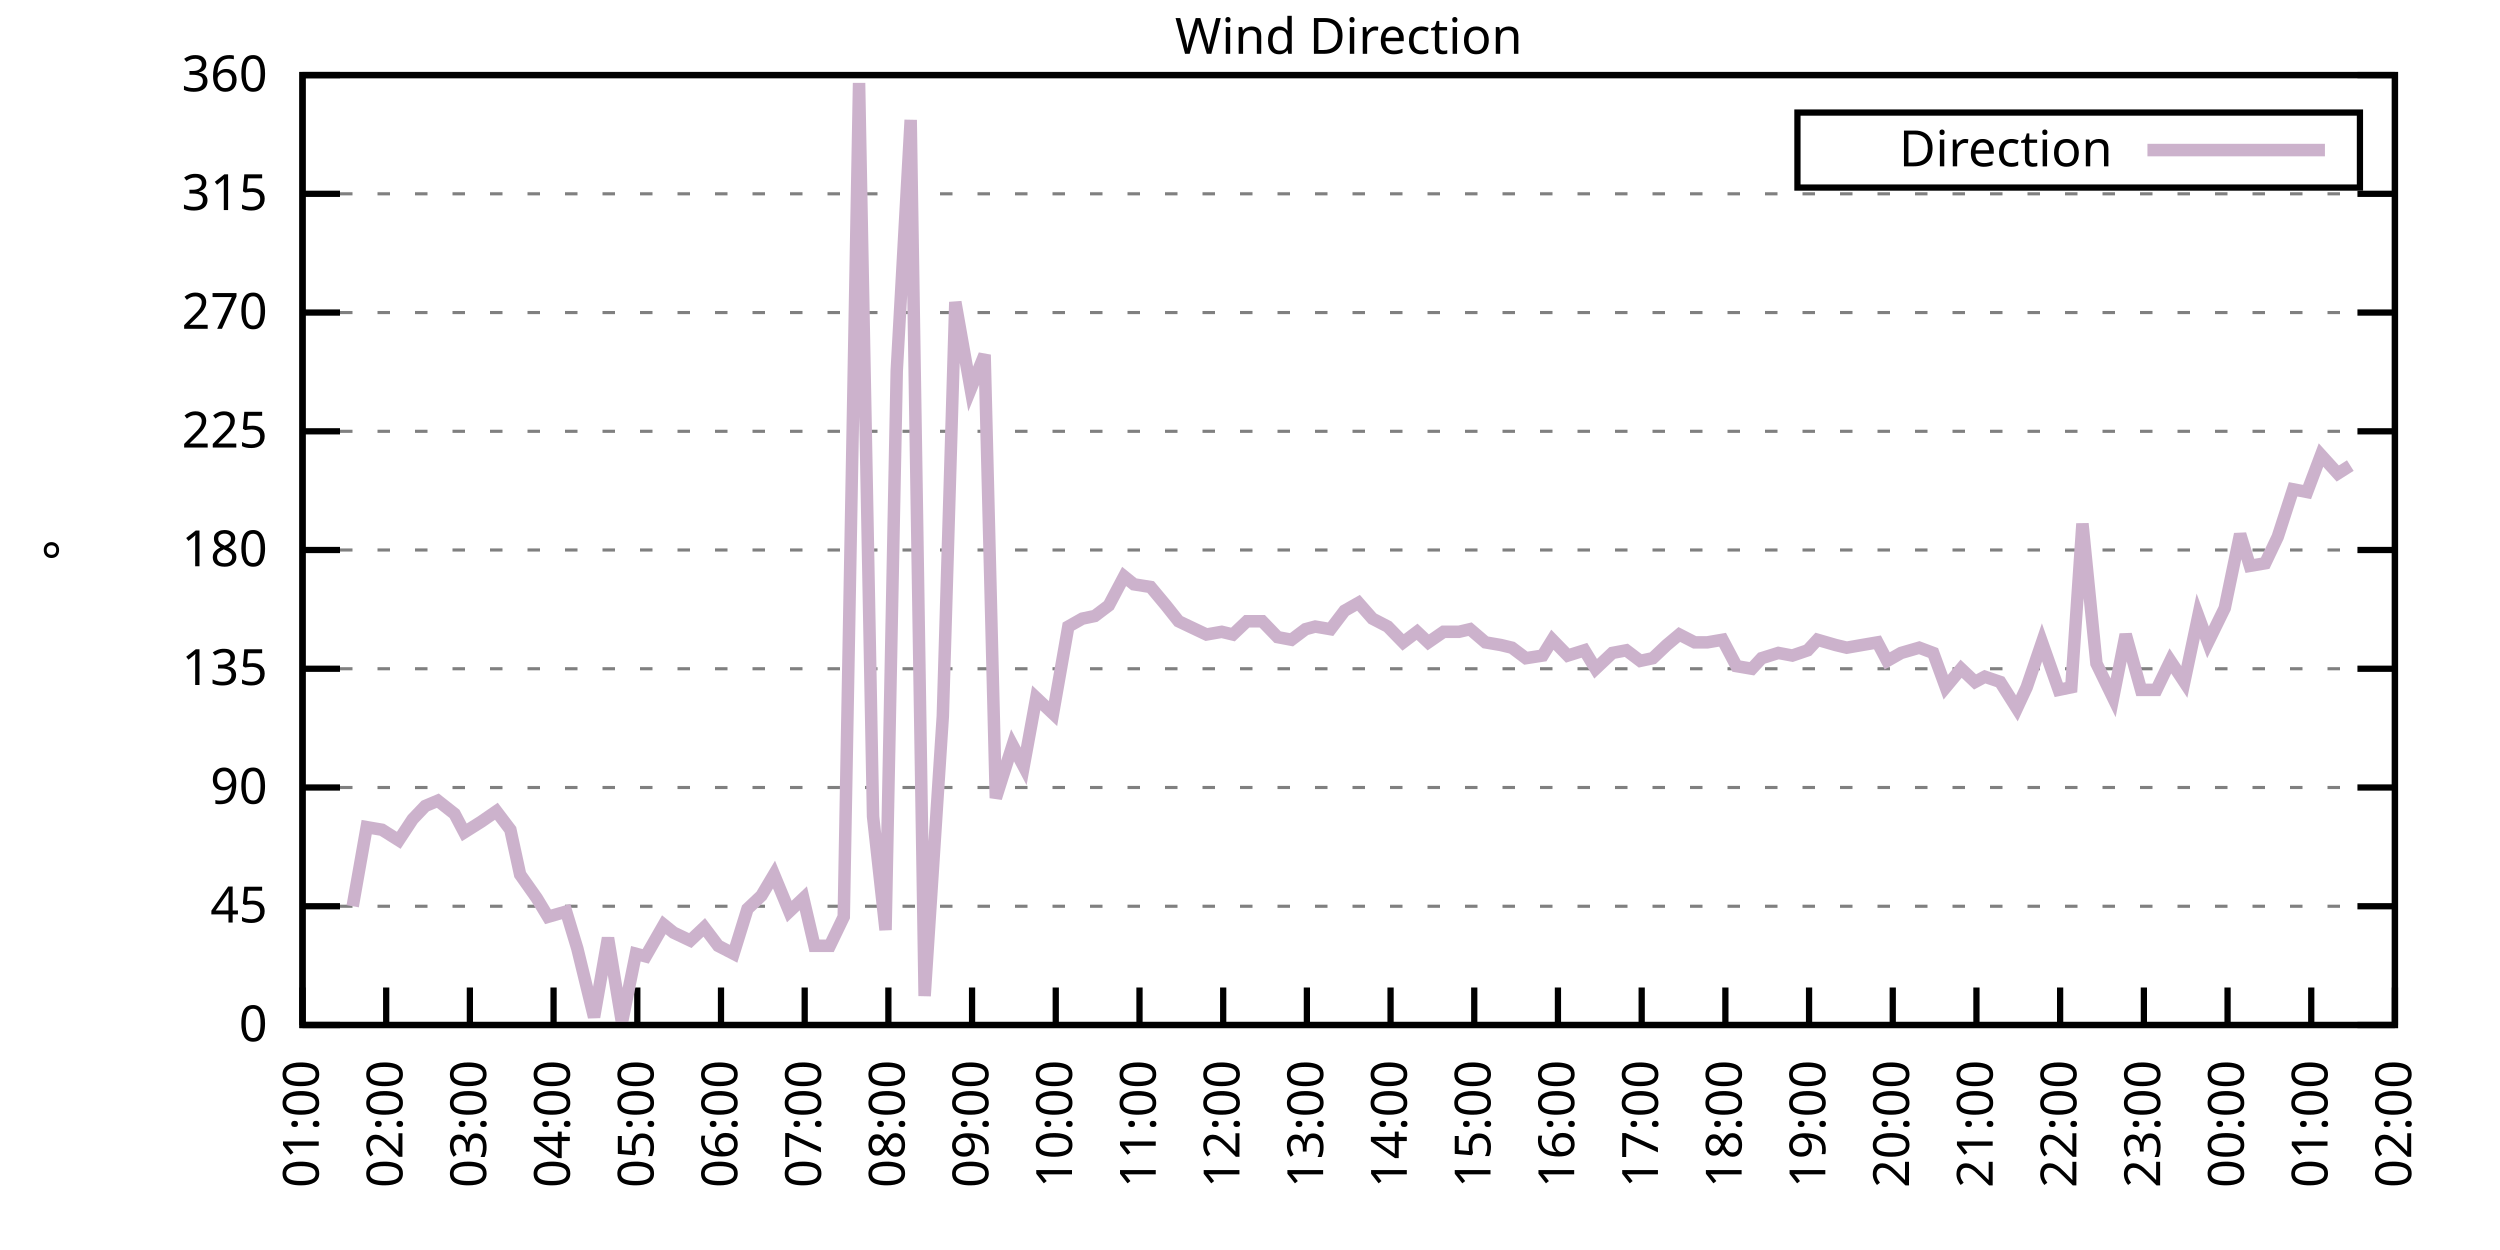
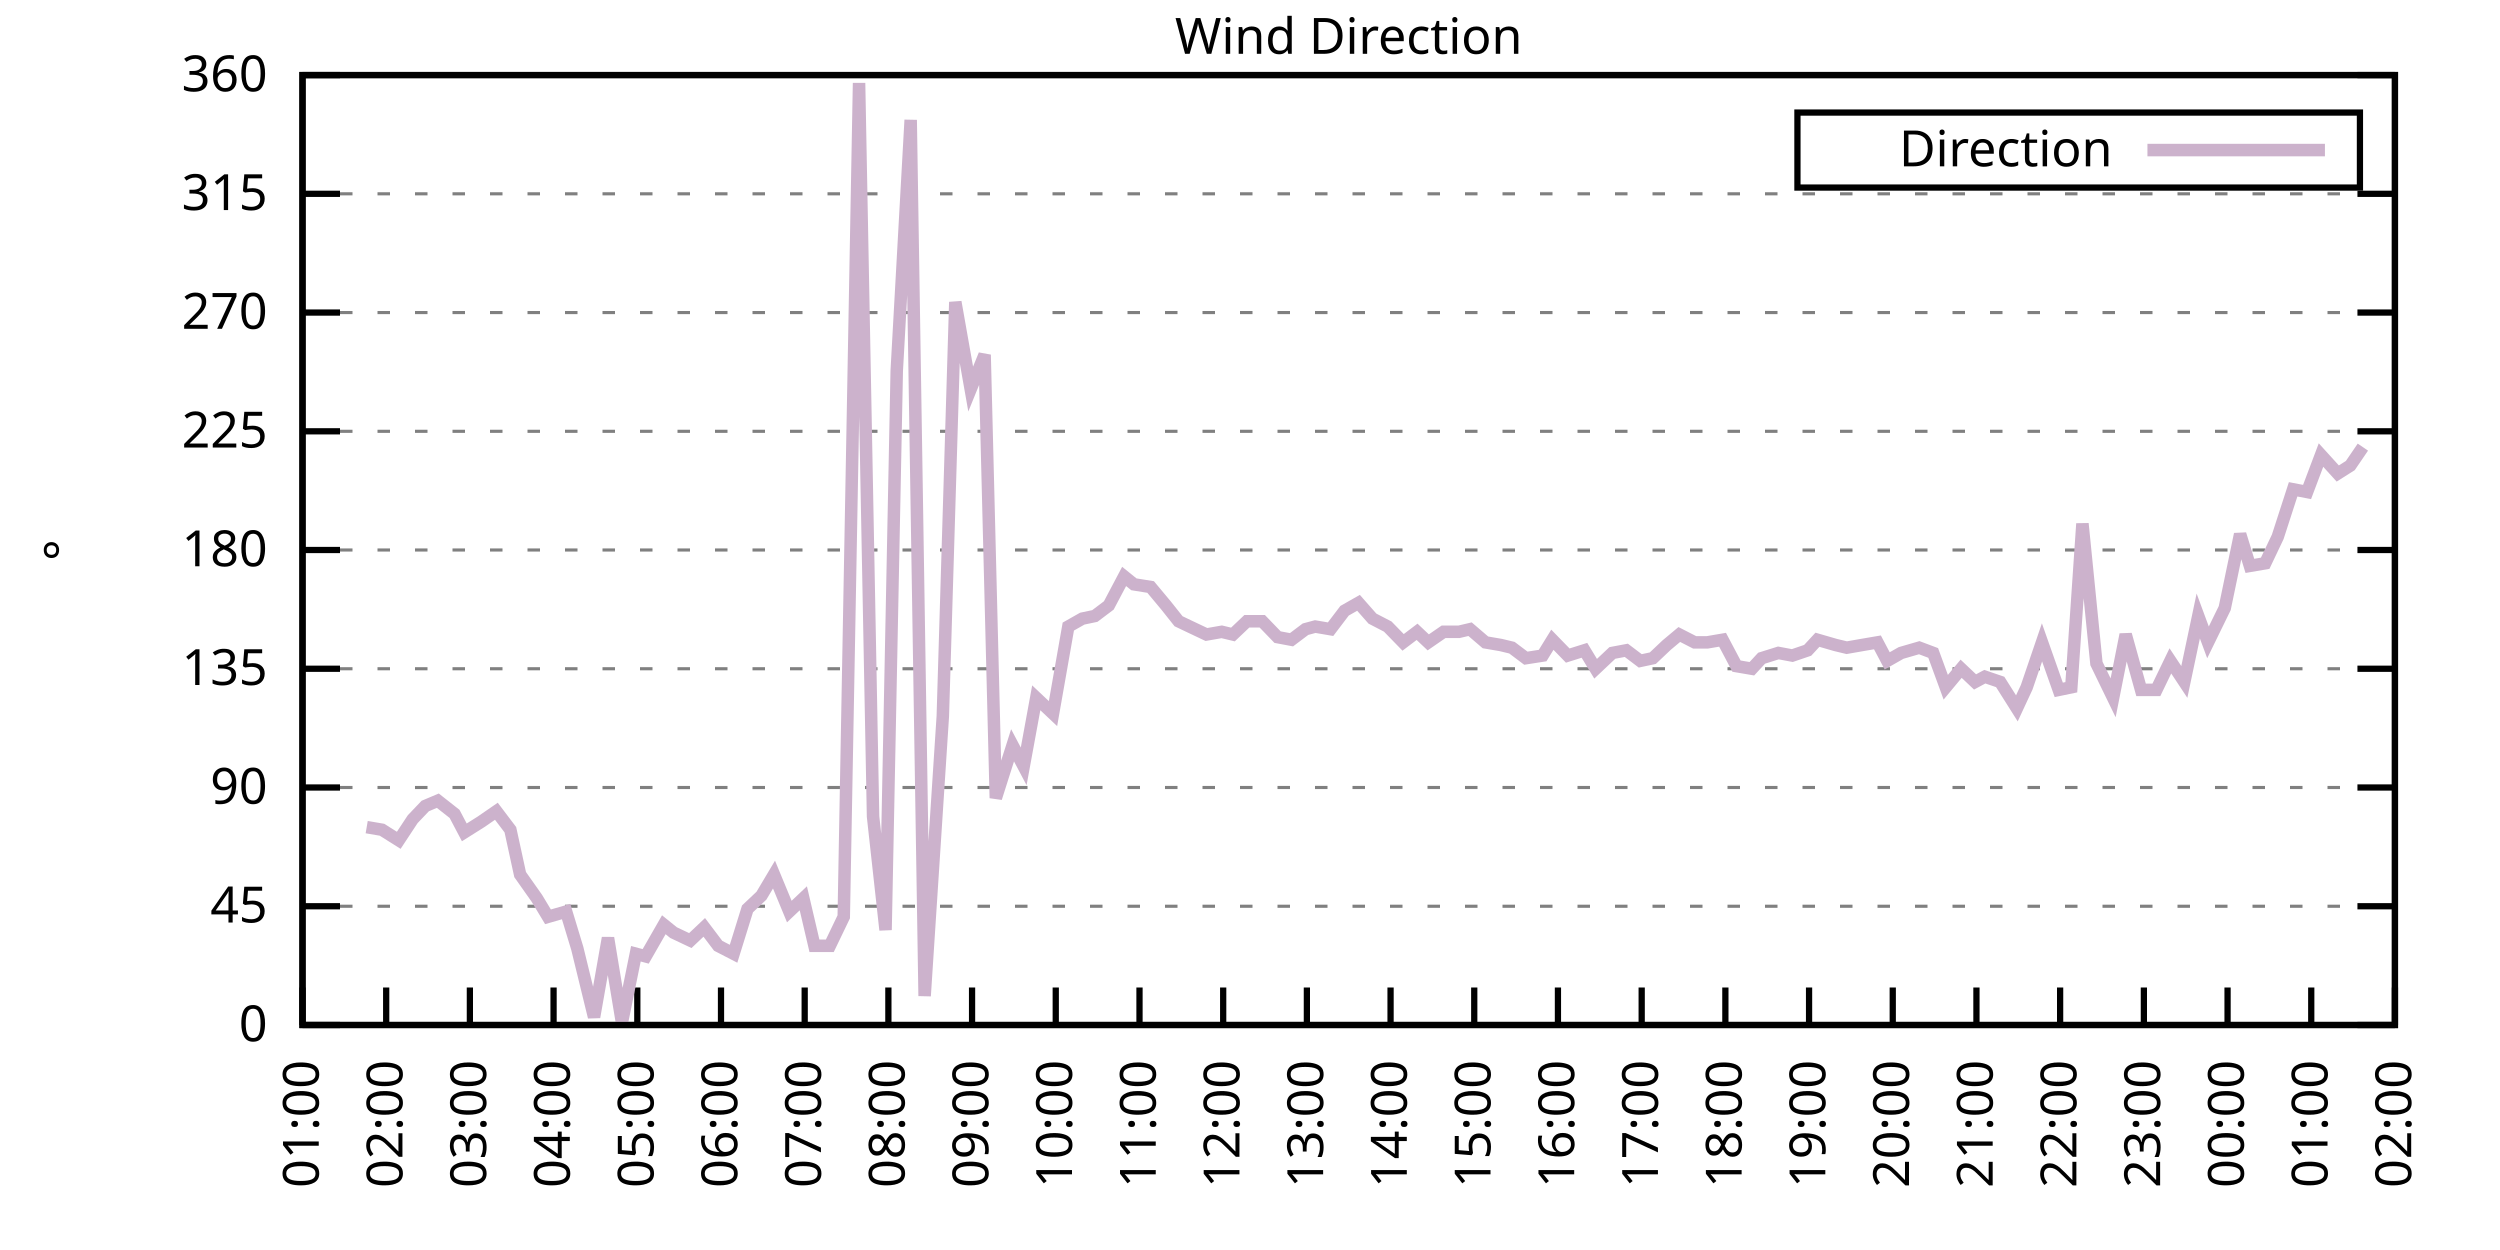
<svg xmlns="http://www.w3.org/2000/svg" xmlns:xlink="http://www.w3.org/1999/xlink" width="400" height="200" viewBox="0 0 400 200">
  <g id="gnuplot_canvas">
    <rect x="0" y="0" width="400" height="200" fill="none" />
    <defs>
      <circle id="gpDot" r="0.5" stroke-width="0.5" stroke="currentColor" />
      <path id="gpPt0" stroke-width="0.333" stroke="currentColor" d="M-1,0 h2 M0,-1 v2" />
      <path id="gpPt1" stroke-width="0.333" stroke="currentColor" d="M-1,-1 L1,1 M1,-1 L-1,1" />
      <path id="gpPt2" stroke-width="0.333" stroke="currentColor" d="M-1,0 L1,0 M0,-1 L0,1 M-1,-1 L1,1 M-1,1 L1,-1" />
      <rect id="gpPt3" stroke-width="0.333" stroke="currentColor" x="-1" y="-1" width="2" height="2" />
      <rect id="gpPt4" stroke-width="0.333" stroke="currentColor" fill="currentColor" x="-1" y="-1" width="2" height="2" />
      <circle id="gpPt5" stroke-width="0.333" stroke="currentColor" cx="0" cy="0" r="1" />
      <use xlink:href="#gpPt5" id="gpPt6" fill="currentColor" stroke="none" />
      <path id="gpPt7" stroke-width="0.333" stroke="currentColor" d="M0,-1.33 L-1.33,0.67 L1.33,0.67 z" />
      <use xlink:href="#gpPt7" id="gpPt8" fill="currentColor" stroke="none" />
      <use xlink:href="#gpPt7" id="gpPt9" stroke="currentColor" transform="rotate(180)" />
      <use xlink:href="#gpPt9" id="gpPt10" fill="currentColor" stroke="none" />
      <use xlink:href="#gpPt3" id="gpPt11" stroke="currentColor" transform="rotate(45)" />
      <use xlink:href="#gpPt11" id="gpPt12" fill="currentColor" stroke="none" />
      <path id="gpPt13" stroke-width="0.333" stroke="currentColor" d="M0,1.330 L1.265,0.411 L0.782,-1.067 L-0.782,-1.076 L-1.265,0.411 z" />
      <use xlink:href="#gpPt13" id="gpPt14" fill="currentColor" stroke="none" />
      <filter id="textbox" filterUnits="objectBoundingBox" x="0" y="0" height="1" width="1">
        <feFlood flood-color="white" flood-opacity="1" result="bgnd" />
        <feComposite in="SourceGraphic" in2="bgnd" operator="atop" />
      </filter>
      <filter id="greybox" filterUnits="objectBoundingBox" x="0" y="0" height="1" width="1">
        <feFlood flood-color="lightgrey" flood-opacity="1" result="grey" />
        <feComposite in="SourceGraphic" in2="grey" operator="atop" />
      </filter>
    </defs>
    <g fill="none" color="white" stroke="currentColor" stroke-width="1.00" stroke-linecap="butt" stroke-linejoin="miter">
</g>
    <g fill="none" color="black" stroke="currentColor" stroke-width="1.00" stroke-linecap="butt" stroke-linejoin="miter">
      <g stroke="none" shape-rendering="crispEdges">
        <polygon fill="rgb(255, 255, 255)" points="48.40,164.00 383.18,164.00 383.18,12.02 48.40,12.02 " />
      </g>
    </g>
    <g fill="none" color="black" stroke="currentColor" stroke-width="1.00" stroke-linecap="butt" stroke-linejoin="miter">
</g>
    <g fill="none" color="black" stroke="black" stroke-width="0.50" stroke-linecap="butt" stroke-linejoin="miter">
</g>
    <g fill="none" color="gray" stroke="currentColor" stroke-width="0.50" stroke-linecap="butt" stroke-linejoin="miter">
      <path stroke="gray" stroke-dasharray="2,4" class="gridline" d="M48.40,164.00 L383.19,164.00  " />
    </g>
    <g fill="none" color="gray" stroke="gray" stroke-width="1.00" stroke-linecap="butt" stroke-linejoin="miter">
</g>
    <g fill="none" color="black" stroke="currentColor" stroke-width="1.00" stroke-linecap="butt" stroke-linejoin="miter">
      <path stroke="black" d="M48.40,164.00 L54.40,164.00 M383.19,164.00 L377.19,164.00  " />
      <g transform="translate(42.80,166.60)" stroke="none" fill="black" font-family="Sans" font-size="8.00" text-anchor="end">
        <text>
          <tspan font-family="Sans"> 0</tspan>
        </text>
      </g>
    </g>
    <g fill="none" color="black" stroke="currentColor" stroke-width="1.00" stroke-linecap="butt" stroke-linejoin="miter">
</g>
    <g fill="none" color="black" stroke="black" stroke-width="0.50" stroke-linecap="butt" stroke-linejoin="miter">
</g>
    <g fill="none" color="gray" stroke="currentColor" stroke-width="0.50" stroke-linecap="butt" stroke-linejoin="miter">
      <path stroke="gray" stroke-dasharray="2,4" class="gridline" d="M48.40,145.00 L383.19,145.00  " />
    </g>
    <g fill="none" color="gray" stroke="gray" stroke-width="1.00" stroke-linecap="butt" stroke-linejoin="miter">
</g>
    <g fill="none" color="black" stroke="currentColor" stroke-width="1.00" stroke-linecap="butt" stroke-linejoin="miter">
      <path stroke="black" d="M48.40,145.00 L54.40,145.00 M383.19,145.00 L377.19,145.00  " />
      <g transform="translate(42.80,147.60)" stroke="none" fill="black" font-family="Sans" font-size="8.00" text-anchor="end">
        <text>
          <tspan font-family="Sans"> 45</tspan>
        </text>
      </g>
    </g>
    <g fill="none" color="black" stroke="currentColor" stroke-width="1.00" stroke-linecap="butt" stroke-linejoin="miter">
</g>
    <g fill="none" color="black" stroke="black" stroke-width="0.50" stroke-linecap="butt" stroke-linejoin="miter">
</g>
    <g fill="none" color="gray" stroke="currentColor" stroke-width="0.50" stroke-linecap="butt" stroke-linejoin="miter">
      <path stroke="gray" stroke-dasharray="2,4" class="gridline" d="M48.40,126.00 L383.19,126.00  " />
    </g>
    <g fill="none" color="gray" stroke="gray" stroke-width="1.00" stroke-linecap="butt" stroke-linejoin="miter">
</g>
    <g fill="none" color="black" stroke="currentColor" stroke-width="1.00" stroke-linecap="butt" stroke-linejoin="miter">
      <path stroke="black" d="M48.40,126.00 L54.40,126.00 M383.19,126.00 L377.19,126.00  " />
      <g transform="translate(42.80,128.60)" stroke="none" fill="black" font-family="Sans" font-size="8.00" text-anchor="end">
        <text>
          <tspan font-family="Sans"> 90</tspan>
        </text>
      </g>
    </g>
    <g fill="none" color="black" stroke="currentColor" stroke-width="1.00" stroke-linecap="butt" stroke-linejoin="miter">
</g>
    <g fill="none" color="black" stroke="black" stroke-width="0.50" stroke-linecap="butt" stroke-linejoin="miter">
</g>
    <g fill="none" color="gray" stroke="currentColor" stroke-width="0.50" stroke-linecap="butt" stroke-linejoin="miter">
      <path stroke="gray" stroke-dasharray="2,4" class="gridline" d="M48.40,107.00 L383.19,107.00  " />
    </g>
    <g fill="none" color="gray" stroke="gray" stroke-width="1.00" stroke-linecap="butt" stroke-linejoin="miter">
</g>
    <g fill="none" color="black" stroke="currentColor" stroke-width="1.00" stroke-linecap="butt" stroke-linejoin="miter">
      <path stroke="black" d="M48.40,107.00 L54.40,107.00 M383.19,107.00 L377.19,107.00  " />
      <g transform="translate(42.80,109.60)" stroke="none" fill="black" font-family="Sans" font-size="8.00" text-anchor="end">
        <text>
          <tspan font-family="Sans"> 135</tspan>
        </text>
      </g>
    </g>
    <g fill="none" color="black" stroke="currentColor" stroke-width="1.00" stroke-linecap="butt" stroke-linejoin="miter">
</g>
    <g fill="none" color="black" stroke="black" stroke-width="0.50" stroke-linecap="butt" stroke-linejoin="miter">
</g>
    <g fill="none" color="gray" stroke="currentColor" stroke-width="0.50" stroke-linecap="butt" stroke-linejoin="miter">
      <path stroke="gray" stroke-dasharray="2,4" class="gridline" d="M48.40,88.00 L383.19,88.00  " />
    </g>
    <g fill="none" color="gray" stroke="gray" stroke-width="1.00" stroke-linecap="butt" stroke-linejoin="miter">
</g>
    <g fill="none" color="black" stroke="currentColor" stroke-width="1.00" stroke-linecap="butt" stroke-linejoin="miter">
      <path stroke="black" d="M48.40,88.00 L54.40,88.00 M383.19,88.00 L377.19,88.00  " />
      <g transform="translate(42.80,90.60)" stroke="none" fill="black" font-family="Sans" font-size="8.00" text-anchor="end">
        <text>
          <tspan font-family="Sans"> 180</tspan>
        </text>
      </g>
    </g>
    <g fill="none" color="black" stroke="currentColor" stroke-width="1.00" stroke-linecap="butt" stroke-linejoin="miter">
</g>
    <g fill="none" color="black" stroke="black" stroke-width="0.50" stroke-linecap="butt" stroke-linejoin="miter">
</g>
    <g fill="none" color="gray" stroke="currentColor" stroke-width="0.50" stroke-linecap="butt" stroke-linejoin="miter">
      <path stroke="gray" stroke-dasharray="2,4" class="gridline" d="M48.40,69.01 L383.19,69.01  " />
    </g>
    <g fill="none" color="gray" stroke="gray" stroke-width="1.00" stroke-linecap="butt" stroke-linejoin="miter">
</g>
    <g fill="none" color="black" stroke="currentColor" stroke-width="1.00" stroke-linecap="butt" stroke-linejoin="miter">
      <path stroke="black" d="M48.40,69.01 L54.40,69.01 M383.19,69.01 L377.19,69.01  " />
      <g transform="translate(42.80,71.61)" stroke="none" fill="black" font-family="Sans" font-size="8.00" text-anchor="end">
        <text>
          <tspan font-family="Sans"> 225</tspan>
        </text>
      </g>
    </g>
    <g fill="none" color="black" stroke="currentColor" stroke-width="1.00" stroke-linecap="butt" stroke-linejoin="miter">
</g>
    <g fill="none" color="black" stroke="black" stroke-width="0.50" stroke-linecap="butt" stroke-linejoin="miter">
</g>
    <g fill="none" color="gray" stroke="currentColor" stroke-width="0.50" stroke-linecap="butt" stroke-linejoin="miter">
      <path stroke="gray" stroke-dasharray="2,4" class="gridline" d="M48.40,50.01 L383.19,50.01  " />
    </g>
    <g fill="none" color="gray" stroke="gray" stroke-width="1.00" stroke-linecap="butt" stroke-linejoin="miter">
</g>
    <g fill="none" color="black" stroke="currentColor" stroke-width="1.00" stroke-linecap="butt" stroke-linejoin="miter">
      <path stroke="black" d="M48.40,50.01 L54.40,50.01 M383.19,50.01 L377.19,50.01  " />
      <g transform="translate(42.80,52.61)" stroke="none" fill="black" font-family="Sans" font-size="8.00" text-anchor="end">
        <text>
          <tspan font-family="Sans"> 270</tspan>
        </text>
      </g>
    </g>
    <g fill="none" color="black" stroke="currentColor" stroke-width="1.00" stroke-linecap="butt" stroke-linejoin="miter">
</g>
    <g fill="none" color="black" stroke="black" stroke-width="0.50" stroke-linecap="butt" stroke-linejoin="miter">
</g>
    <g fill="none" color="gray" stroke="currentColor" stroke-width="0.50" stroke-linecap="butt" stroke-linejoin="miter">
      <path stroke="gray" stroke-dasharray="2,4" class="gridline" d="M48.40,31.01 L383.19,31.01  " />
    </g>
    <g fill="none" color="gray" stroke="gray" stroke-width="1.00" stroke-linecap="butt" stroke-linejoin="miter">
</g>
    <g fill="none" color="black" stroke="currentColor" stroke-width="1.00" stroke-linecap="butt" stroke-linejoin="miter">
      <path stroke="black" d="M48.40,31.01 L54.40,31.01 M383.19,31.01 L377.19,31.01  " />
      <g transform="translate(42.80,33.61)" stroke="none" fill="black" font-family="Sans" font-size="8.00" text-anchor="end">
        <text>
          <tspan font-family="Sans"> 315</tspan>
        </text>
      </g>
    </g>
    <g fill="none" color="black" stroke="currentColor" stroke-width="1.00" stroke-linecap="butt" stroke-linejoin="miter">
</g>
    <g fill="none" color="black" stroke="black" stroke-width="0.50" stroke-linecap="butt" stroke-linejoin="miter">
</g>
    <g fill="none" color="gray" stroke="currentColor" stroke-width="0.50" stroke-linecap="butt" stroke-linejoin="miter">
      <path stroke="gray" stroke-dasharray="2,4" class="gridline" d="M48.40,12.01 L383.19,12.01  " />
    </g>
    <g fill="none" color="gray" stroke="gray" stroke-width="1.00" stroke-linecap="butt" stroke-linejoin="miter">
</g>
    <g fill="none" color="black" stroke="currentColor" stroke-width="1.00" stroke-linecap="butt" stroke-linejoin="miter">
      <path stroke="black" d="M48.40,12.01 L54.40,12.01 M383.19,12.01 L377.19,12.01  " />
      <g transform="translate(42.80,14.61)" stroke="none" fill="black" font-family="Sans" font-size="8.00" text-anchor="end">
        <text>
          <tspan font-family="Sans"> 360</tspan>
        </text>
      </g>
    </g>
    <g fill="none" color="black" stroke="currentColor" stroke-width="1.00" stroke-linecap="butt" stroke-linejoin="miter">
      <path stroke="black" d="M48.40,164.00 L48.40,158.00  " />
      <g transform="translate(51.00,169.60) rotate(270.00)" stroke="none" fill="black" font-family="Sans" font-size="8.00" text-anchor="end">
        <text>
          <tspan font-family="Sans">01:00</tspan>
        </text>
      </g>
    </g>
    <g fill="none" color="black" stroke="currentColor" stroke-width="1.00" stroke-linecap="butt" stroke-linejoin="miter">
      <path stroke="black" d="M61.79,164.00 L61.79,158.00  " />
      <g transform="translate(64.39,169.60) rotate(270.00)" stroke="none" fill="black" font-family="Sans" font-size="8.00" text-anchor="end">
        <text>
          <tspan font-family="Sans">02:00</tspan>
        </text>
      </g>
    </g>
    <g fill="none" color="black" stroke="currentColor" stroke-width="1.00" stroke-linecap="butt" stroke-linejoin="miter">
      <path stroke="black" d="M75.18,164.00 L75.18,158.00  " />
      <g transform="translate(77.78,169.60) rotate(270.00)" stroke="none" fill="black" font-family="Sans" font-size="8.00" text-anchor="end">
        <text>
          <tspan font-family="Sans">03:00</tspan>
        </text>
      </g>
    </g>
    <g fill="none" color="black" stroke="currentColor" stroke-width="1.00" stroke-linecap="butt" stroke-linejoin="miter">
      <path stroke="black" d="M88.57,164.00 L88.57,158.00  " />
      <g transform="translate(91.17,169.60) rotate(270.00)" stroke="none" fill="black" font-family="Sans" font-size="8.00" text-anchor="end">
        <text>
          <tspan font-family="Sans">04:00</tspan>
        </text>
      </g>
    </g>
    <g fill="none" color="black" stroke="currentColor" stroke-width="1.00" stroke-linecap="butt" stroke-linejoin="miter">
      <path stroke="black" d="M101.97,164.00 L101.97,158.00  " />
      <g transform="translate(104.57,169.60) rotate(270.00)" stroke="none" fill="black" font-family="Sans" font-size="8.00" text-anchor="end">
        <text>
          <tspan font-family="Sans">05:00</tspan>
        </text>
      </g>
    </g>
    <g fill="none" color="black" stroke="currentColor" stroke-width="1.00" stroke-linecap="butt" stroke-linejoin="miter">
      <path stroke="black" d="M115.36,164.00 L115.36,158.00  " />
      <g transform="translate(117.96,169.60) rotate(270.00)" stroke="none" fill="black" font-family="Sans" font-size="8.00" text-anchor="end">
        <text>
          <tspan font-family="Sans">06:00</tspan>
        </text>
      </g>
    </g>
    <g fill="none" color="black" stroke="currentColor" stroke-width="1.00" stroke-linecap="butt" stroke-linejoin="miter">
      <path stroke="black" d="M128.75,164.00 L128.75,158.00  " />
      <g transform="translate(131.35,169.60) rotate(270.00)" stroke="none" fill="black" font-family="Sans" font-size="8.00" text-anchor="end">
        <text>
          <tspan font-family="Sans">07:00</tspan>
        </text>
      </g>
    </g>
    <g fill="none" color="black" stroke="currentColor" stroke-width="1.00" stroke-linecap="butt" stroke-linejoin="miter">
      <path stroke="black" d="M142.14,164.00 L142.14,158.00  " />
      <g transform="translate(144.74,169.60) rotate(270.00)" stroke="none" fill="black" font-family="Sans" font-size="8.00" text-anchor="end">
        <text>
          <tspan font-family="Sans">08:00</tspan>
        </text>
      </g>
    </g>
    <g fill="none" color="black" stroke="currentColor" stroke-width="1.00" stroke-linecap="butt" stroke-linejoin="miter">
      <path stroke="black" d="M155.53,164.00 L155.53,158.00  " />
      <g transform="translate(158.13,169.60) rotate(270.00)" stroke="none" fill="black" font-family="Sans" font-size="8.00" text-anchor="end">
        <text>
          <tspan font-family="Sans">09:00</tspan>
        </text>
      </g>
    </g>
    <g fill="none" color="black" stroke="currentColor" stroke-width="1.00" stroke-linecap="butt" stroke-linejoin="miter">
      <path stroke="black" d="M168.92,164.00 L168.92,158.00  " />
      <g transform="translate(171.52,169.60) rotate(270.00)" stroke="none" fill="black" font-family="Sans" font-size="8.00" text-anchor="end">
        <text>
          <tspan font-family="Sans">10:00</tspan>
        </text>
      </g>
    </g>
    <g fill="none" color="black" stroke="currentColor" stroke-width="1.00" stroke-linecap="butt" stroke-linejoin="miter">
      <path stroke="black" d="M182.32,164.00 L182.32,158.00  " />
      <g transform="translate(184.92,169.60) rotate(270.00)" stroke="none" fill="black" font-family="Sans" font-size="8.00" text-anchor="end">
        <text>
          <tspan font-family="Sans">11:00</tspan>
        </text>
      </g>
    </g>
    <g fill="none" color="black" stroke="currentColor" stroke-width="1.00" stroke-linecap="butt" stroke-linejoin="miter">
      <path stroke="black" d="M195.71,164.00 L195.71,158.00  " />
      <g transform="translate(198.31,169.60) rotate(270.00)" stroke="none" fill="black" font-family="Sans" font-size="8.00" text-anchor="end">
        <text>
          <tspan font-family="Sans">12:00</tspan>
        </text>
      </g>
    </g>
    <g fill="none" color="black" stroke="currentColor" stroke-width="1.00" stroke-linecap="butt" stroke-linejoin="miter">
      <path stroke="black" d="M209.10,164.00 L209.10,158.00  " />
      <g transform="translate(211.70,169.60) rotate(270.00)" stroke="none" fill="black" font-family="Sans" font-size="8.00" text-anchor="end">
        <text>
          <tspan font-family="Sans">13:00</tspan>
        </text>
      </g>
    </g>
    <g fill="none" color="black" stroke="currentColor" stroke-width="1.00" stroke-linecap="butt" stroke-linejoin="miter">
      <path stroke="black" d="M222.49,164.00 L222.49,158.00  " />
      <g transform="translate(225.09,169.60) rotate(270.00)" stroke="none" fill="black" font-family="Sans" font-size="8.00" text-anchor="end">
        <text>
          <tspan font-family="Sans">14:00</tspan>
        </text>
      </g>
    </g>
    <g fill="none" color="black" stroke="currentColor" stroke-width="1.00" stroke-linecap="butt" stroke-linejoin="miter">
      <path stroke="black" d="M235.88,164.00 L235.88,158.00  " />
      <g transform="translate(238.48,169.60) rotate(270.00)" stroke="none" fill="black" font-family="Sans" font-size="8.00" text-anchor="end">
        <text>
          <tspan font-family="Sans">15:00</tspan>
        </text>
      </g>
    </g>
    <g fill="none" color="black" stroke="currentColor" stroke-width="1.00" stroke-linecap="butt" stroke-linejoin="miter">
      <path stroke="black" d="M249.27,164.00 L249.27,158.00  " />
      <g transform="translate(251.87,169.60) rotate(270.00)" stroke="none" fill="black" font-family="Sans" font-size="8.00" text-anchor="end">
        <text>
          <tspan font-family="Sans">16:00</tspan>
        </text>
      </g>
    </g>
    <g fill="none" color="black" stroke="currentColor" stroke-width="1.00" stroke-linecap="butt" stroke-linejoin="miter">
      <path stroke="black" d="M262.67,164.00 L262.67,158.00  " />
      <g transform="translate(265.27,169.60) rotate(270.00)" stroke="none" fill="black" font-family="Sans" font-size="8.00" text-anchor="end">
        <text>
          <tspan font-family="Sans">17:00</tspan>
        </text>
      </g>
    </g>
    <g fill="none" color="black" stroke="currentColor" stroke-width="1.00" stroke-linecap="butt" stroke-linejoin="miter">
      <path stroke="black" d="M276.06,164.00 L276.06,158.00  " />
      <g transform="translate(278.66,169.60) rotate(270.00)" stroke="none" fill="black" font-family="Sans" font-size="8.00" text-anchor="end">
        <text>
          <tspan font-family="Sans">18:00</tspan>
        </text>
      </g>
    </g>
    <g fill="none" color="black" stroke="currentColor" stroke-width="1.00" stroke-linecap="butt" stroke-linejoin="miter">
      <path stroke="black" d="M289.45,164.00 L289.45,158.00  " />
      <g transform="translate(292.05,169.60) rotate(270.00)" stroke="none" fill="black" font-family="Sans" font-size="8.00" text-anchor="end">
        <text>
          <tspan font-family="Sans">19:00</tspan>
        </text>
      </g>
    </g>
    <g fill="none" color="black" stroke="currentColor" stroke-width="1.00" stroke-linecap="butt" stroke-linejoin="miter">
      <path stroke="black" d="M302.84,164.00 L302.84,158.00  " />
      <g transform="translate(305.44,169.60) rotate(270.00)" stroke="none" fill="black" font-family="Sans" font-size="8.00" text-anchor="end">
        <text>
          <tspan font-family="Sans">20:00</tspan>
        </text>
      </g>
    </g>
    <g fill="none" color="black" stroke="currentColor" stroke-width="1.00" stroke-linecap="butt" stroke-linejoin="miter">
      <path stroke="black" d="M316.23,164.00 L316.23,158.00  " />
      <g transform="translate(318.83,169.60) rotate(270.00)" stroke="none" fill="black" font-family="Sans" font-size="8.00" text-anchor="end">
        <text>
          <tspan font-family="Sans">21:00</tspan>
        </text>
      </g>
    </g>
    <g fill="none" color="black" stroke="currentColor" stroke-width="1.00" stroke-linecap="butt" stroke-linejoin="miter">
      <path stroke="black" d="M329.62,164.00 L329.62,158.00  " />
      <g transform="translate(332.22,169.60) rotate(270.00)" stroke="none" fill="black" font-family="Sans" font-size="8.00" text-anchor="end">
        <text>
          <tspan font-family="Sans">22:00</tspan>
        </text>
      </g>
    </g>
    <g fill="none" color="black" stroke="currentColor" stroke-width="1.00" stroke-linecap="butt" stroke-linejoin="miter">
      <path stroke="black" d="M343.02,164.00 L343.02,158.00  " />
      <g transform="translate(345.62,169.60) rotate(270.00)" stroke="none" fill="black" font-family="Sans" font-size="8.00" text-anchor="end">
        <text>
          <tspan font-family="Sans">23:00</tspan>
        </text>
      </g>
    </g>
    <g fill="none" color="black" stroke="currentColor" stroke-width="1.00" stroke-linecap="butt" stroke-linejoin="miter">
      <path stroke="black" d="M356.41,164.00 L356.41,158.00  " />
      <g transform="translate(359.01,169.60) rotate(270.00)" stroke="none" fill="black" font-family="Sans" font-size="8.00" text-anchor="end">
        <text>
          <tspan font-family="Sans">00:00</tspan>
        </text>
      </g>
    </g>
    <g fill="none" color="black" stroke="currentColor" stroke-width="1.00" stroke-linecap="butt" stroke-linejoin="miter">
      <path stroke="black" d="M369.80,164.00 L369.80,158.00  " />
      <g transform="translate(372.40,169.60) rotate(270.00)" stroke="none" fill="black" font-family="Sans" font-size="8.00" text-anchor="end">
        <text>
          <tspan font-family="Sans">01:00</tspan>
        </text>
      </g>
    </g>
    <g fill="none" color="black" stroke="currentColor" stroke-width="1.00" stroke-linecap="butt" stroke-linejoin="miter">
      <path stroke="black" d="M383.19,164.00 L383.19,158.00  " />
      <g transform="translate(385.79,169.60) rotate(270.00)" stroke="none" fill="black" font-family="Sans" font-size="8.00" text-anchor="end">
        <text>
          <tspan font-family="Sans">02:00</tspan>
        </text>
      </g>
    </g>
    <g fill="none" color="black" stroke="currentColor" stroke-width="1.00" stroke-linecap="butt" stroke-linejoin="miter">
</g>
    <g fill="none" color="black" stroke="currentColor" stroke-width="1.00" stroke-linecap="butt" stroke-linejoin="miter">
      <path stroke="black" d="M48.40,12.01 L48.40,164.00 L383.19,164.00 L383.19,12.01 L48.40,12.01 Z  " />
    </g>
    <g fill="none" color="black" stroke="currentColor" stroke-width="1.00" stroke-linecap="butt" stroke-linejoin="miter">
</g>
    <g fill="none" color="black" stroke="currentColor" stroke-width="1.00" stroke-linecap="butt" stroke-linejoin="miter">
      <path stroke="black" d="M287.59,30.01 L287.59,18.01 L377.59,18.01 L377.59,30.01 L287.59,30.01 Z  " />
    </g>
    <g id="Wind_direction_plot_1">
      <g fill="none" color="white" stroke="black" stroke-width="2.00" stroke-linecap="butt" stroke-linejoin="miter">
</g>
      <g fill="none" color="black" stroke="currentColor" stroke-width="2.00" stroke-linecap="butt" stroke-linejoin="miter">
        <g transform="translate(337.99,26.61)" stroke="none" fill="black" font-family="Sans" font-size="8.00" text-anchor="end">
          <text>
            <tspan font-family="Sans">Direction</tspan>
          </text>
        </g>
      </g>
      <g fill="none" color="black" stroke="currentColor" stroke-width="2.00" stroke-linecap="butt" stroke-linejoin="miter">
-         <path stroke="rgb(204, 178, 204)" d="M343.59,24.01 L371.99,24.01 M56.43,145.00 L58.67,132.34 L61.12,132.76 L63.80,134.45 L66.03,131.07 L68.04,128.96   L70.05,128.11 L72.73,130.22 L74.29,133.18 L76.97,131.49 L79.42,129.80 L81.66,132.76 L83.22,139.93 L85.90,143.73   L87.68,146.69 L90.58,145.85 L92.37,151.76 L95.05,162.73 L97.28,150.07 L99.51,163.58 L101.74,152.60 L103.31,153.02   L106.21,147.96 L107.77,149.22 L110.45,150.49 L112.68,148.38 L114.91,151.33 L117.37,152.60 L119.60,145.42 L121.83,143.31   L123.84,139.93 L126.29,145.85 L128.53,143.73 L130.31,151.33 L132.77,151.33 L135.00,146.69 L137.45,13.28 L139.69,130.65   L141.69,148.80 L143.48,59.30 L145.71,19.19 L147.94,159.36 L150.85,114.60 L152.85,48.32 L155.31,62.25 L157.54,56.76   L159.33,127.69 L162.01,119.25 L163.79,122.62 L165.80,111.65 L168.48,114.18 L170.93,100.25 L173.17,98.98 L175.17,98.56   L177.41,96.87 L179.86,92.23 L181.42,93.49 L184.10,93.92 L186.56,96.87 L188.57,99.40 L190.35,100.25 L193.03,101.52   L195.48,101.09 L197.27,101.52 L199.50,99.40 L201.96,99.40 L204.41,101.94 L206.64,102.36 L208.88,100.67 L210.44,100.25   L212.89,100.67 L215.13,97.72 L217.36,96.45 L219.59,98.98 L222.04,100.25 L224.50,102.78 L226.73,101.09 L228.52,102.78   L230.97,101.09 L233.43,101.09 L235.21,100.67 L237.67,102.78 L240.12,103.20 L241.91,103.63 L244.14,105.31 L246.82,104.89   L248.38,102.36 L250.84,104.89 L253.51,104.05 L255.30,107.00 L257.98,104.47 L260.21,104.05 L262.44,105.74 L264.45,105.31   L266.68,103.20 L268.69,101.52 L271.15,102.78 L273.16,102.78 L275.61,102.36 L277.84,106.58 L280.30,107.00 L281.86,105.31   L284.54,104.47 L286.77,104.89 L289.23,104.05 L290.79,102.36 L293.69,103.20 L295.48,103.63 L297.93,103.20 L300.39,102.78   L301.95,105.74 L304.18,104.47 L307.08,103.63 L309.31,104.47 L311.32,109.96 L313.78,107.00 L316.01,109.11 L317.57,108.27   L320.03,109.11 L322.70,113.34 L324.27,109.96 L326.72,102.78 L329.40,110.38 L331.41,109.96 L333.19,83.78 L335.43,106.16   L338.10,111.65 L340.11,101.52 L342.57,110.38 L345.02,110.38 L347.26,105.74 L349.49,109.11 L351.72,98.56 L353.28,102.78   L355.96,97.29 L358.42,85.47 L359.98,90.54 L362.43,90.12 L364.44,85.89 L366.90,78.29 L369.13,78.72 L371.36,72.81   L374.04,75.76 L376.05,74.49  " />
+         <path stroke="rgb(204, 178, 204)" d="M343.59,24.01 L371.99,24.01 M58.67,132.34 L61.12,132.76 L63.80,134.45 L66.03,131.07 L68.04,128.96 L70.05,128.11   L72.73,130.22 L74.29,133.18 L76.97,131.49 L79.42,129.80 L81.66,132.76 L83.22,139.93 L85.90,143.73 L87.68,146.69   L90.58,145.85 L92.37,151.76 L95.05,162.73 L97.28,150.07 L99.51,163.58 L101.74,152.60 L103.31,153.02 L106.21,147.96   L107.77,149.22 L110.45,150.49 L112.68,148.38 L114.91,151.33 L117.37,152.60 L119.60,145.42 L121.83,143.31 L123.84,139.93   L126.29,145.85 L128.53,143.73 L130.31,151.33 L132.77,151.33 L135.00,146.69 L137.45,13.28 L139.69,130.65 L141.69,148.80   L143.48,59.30 L145.71,19.19 L147.94,159.36 L150.85,114.60 L152.85,48.32 L155.31,62.25 L157.54,56.76 L159.33,127.69   L162.01,119.25 L163.79,122.62 L165.80,111.65 L168.48,114.18 L170.93,100.25 L173.17,98.98 L175.17,98.56 L177.41,96.87   L179.86,92.23 L181.42,93.49 L184.10,93.92 L186.56,96.87 L188.57,99.40 L190.35,100.25 L193.03,101.52 L195.48,101.09   L197.27,101.52 L199.50,99.40 L201.96,99.40 L204.41,101.94 L206.64,102.36 L208.88,100.67 L210.44,100.25 L212.89,100.67   L215.13,97.72 L217.36,96.45 L219.59,98.98 L222.04,100.25 L224.50,102.78 L226.73,101.09 L228.52,102.78 L230.97,101.09   L233.43,101.09 L235.21,100.67 L237.67,102.78 L240.12,103.20 L241.91,103.63 L244.14,105.31 L246.82,104.89 L248.38,102.36   L250.84,104.89 L253.51,104.05 L255.30,107.00 L257.98,104.47 L260.21,104.05 L262.44,105.74 L264.45,105.31 L266.68,103.20   L268.69,101.52 L271.15,102.78 L273.16,102.78 L275.61,102.36 L277.84,106.58 L280.30,107.00 L281.86,105.31 L284.54,104.47   L286.77,104.89 L289.23,104.05 L290.79,102.36 L293.69,103.20 L295.48,103.63 L297.93,103.20 L300.39,102.78 L301.95,105.74   L304.18,104.47 L307.08,103.63 L309.31,104.47 L311.32,109.96 L313.78,107.00 L316.01,109.11 L317.57,108.27 L320.03,109.11   L322.70,113.34 L324.27,109.96 L326.72,102.78 L329.40,110.38 L331.41,109.96 L333.19,83.78 L335.43,106.16 L338.10,111.65   L340.11,101.52 L342.57,110.38 L345.02,110.38 L347.26,105.74 L349.49,109.11 L351.72,98.56 L353.28,102.78 L355.96,97.29   L358.42,85.47 L359.98,90.54 L362.43,90.12 L364.44,85.89 L366.90,78.29 L369.13,78.72 L371.36,72.81 L374.04,75.76   L376.05,74.49 L378.06,71.54  " />
      </g>
    </g>
    <g fill="none" color="black" stroke="currentColor" stroke-width="2.00" stroke-linecap="butt" stroke-linejoin="miter">
</g>
    <g fill="none" color="black" stroke="black" stroke-width="1.00" stroke-linecap="butt" stroke-linejoin="miter">
</g>
    <g fill="none" color="black" stroke="currentColor" stroke-width="1.00" stroke-linecap="butt" stroke-linejoin="miter">
      <path stroke="black" d="M48.40,12.01 L48.40,164.00 L383.19,164.00 L383.19,12.01 L48.40,12.01 Z  " />
      <g transform="translate(12.80,88.01) rotate(270.00)" stroke="none" fill="black" font-family="Sans" font-size="8.00" text-anchor="middle">
        <text>
          <tspan font-family="Sans">°</tspan>
        </text>
      </g>
    </g>
    <g fill="none" color="black" stroke="currentColor" stroke-width="1.00" stroke-linecap="butt" stroke-linejoin="miter">
</g>
    <g fill="none" color="black" stroke="currentColor" stroke-width="1.00" stroke-linecap="butt" stroke-linejoin="miter">
      <g transform="translate(215.79,8.61)" stroke="none" fill="black" font-family="Sans" font-size="8.00" text-anchor="middle">
        <text>
          <tspan font-family="Sans">Wind Direction</tspan>
        </text>
      </g>
    </g>
    <g fill="none" color="black" stroke="currentColor" stroke-width="1.00" stroke-linecap="butt" stroke-linejoin="miter">
</g>
  </g>
</svg>
